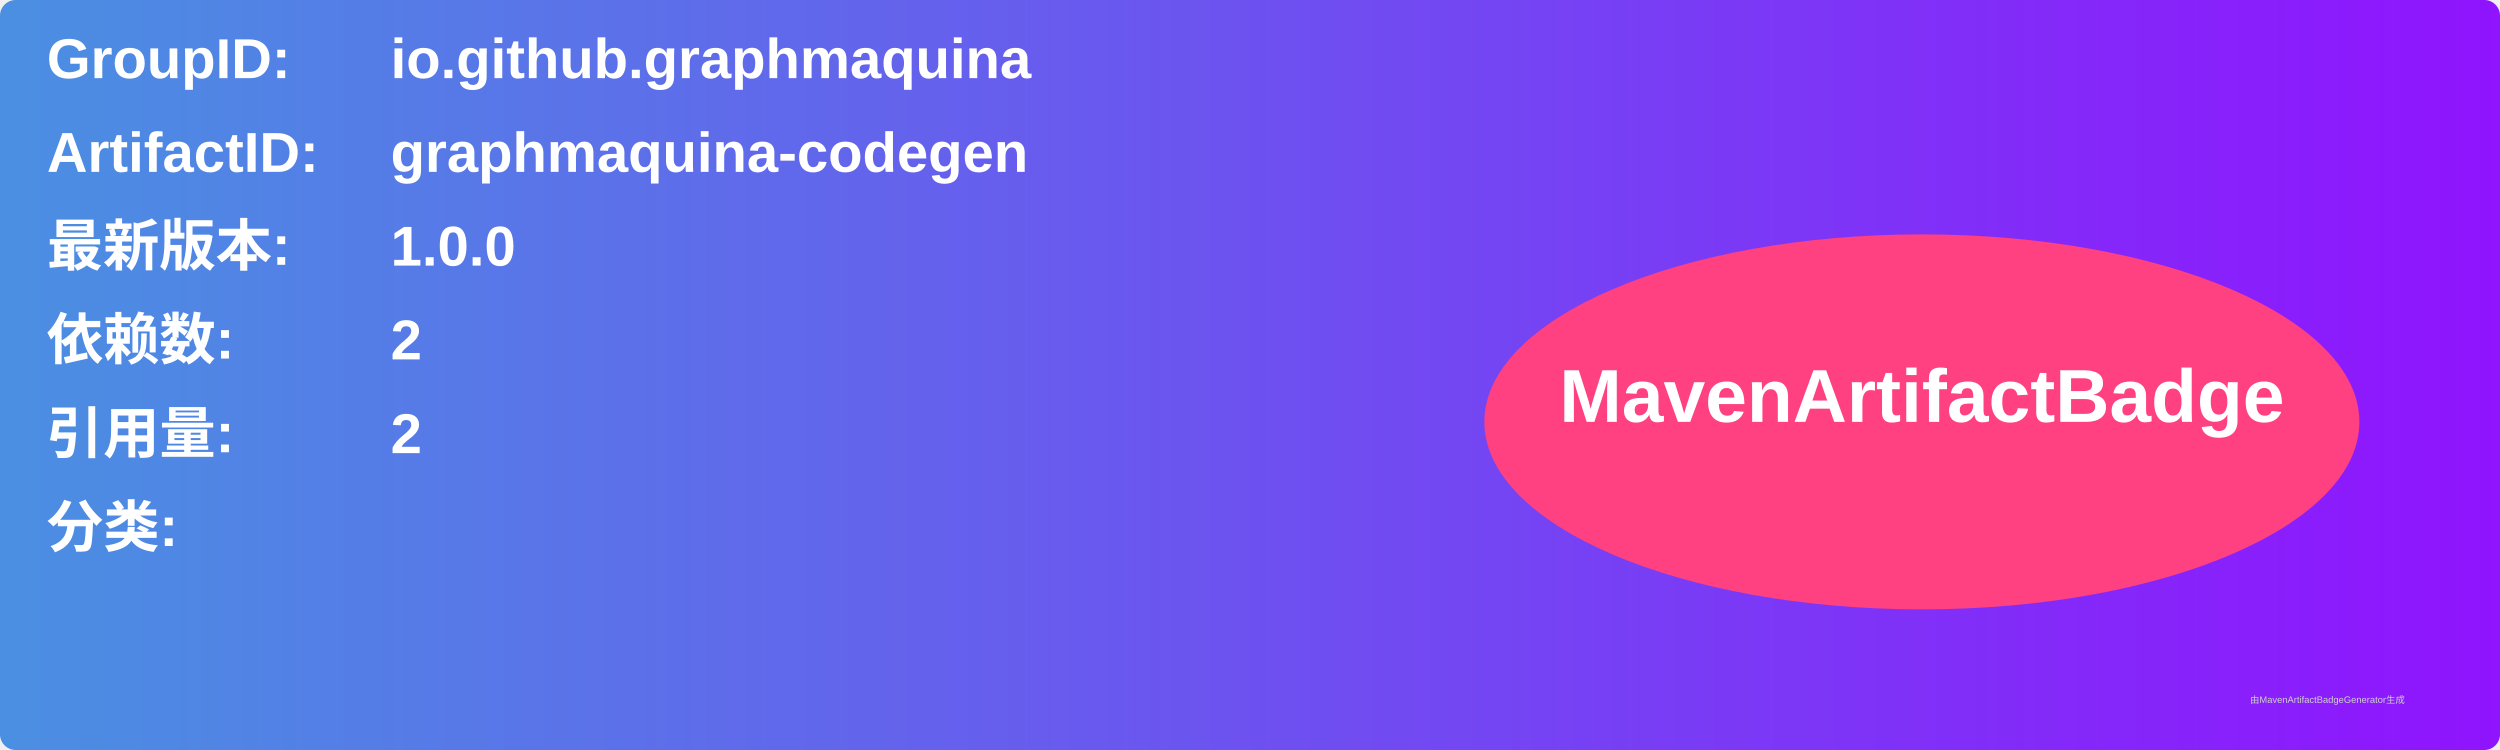
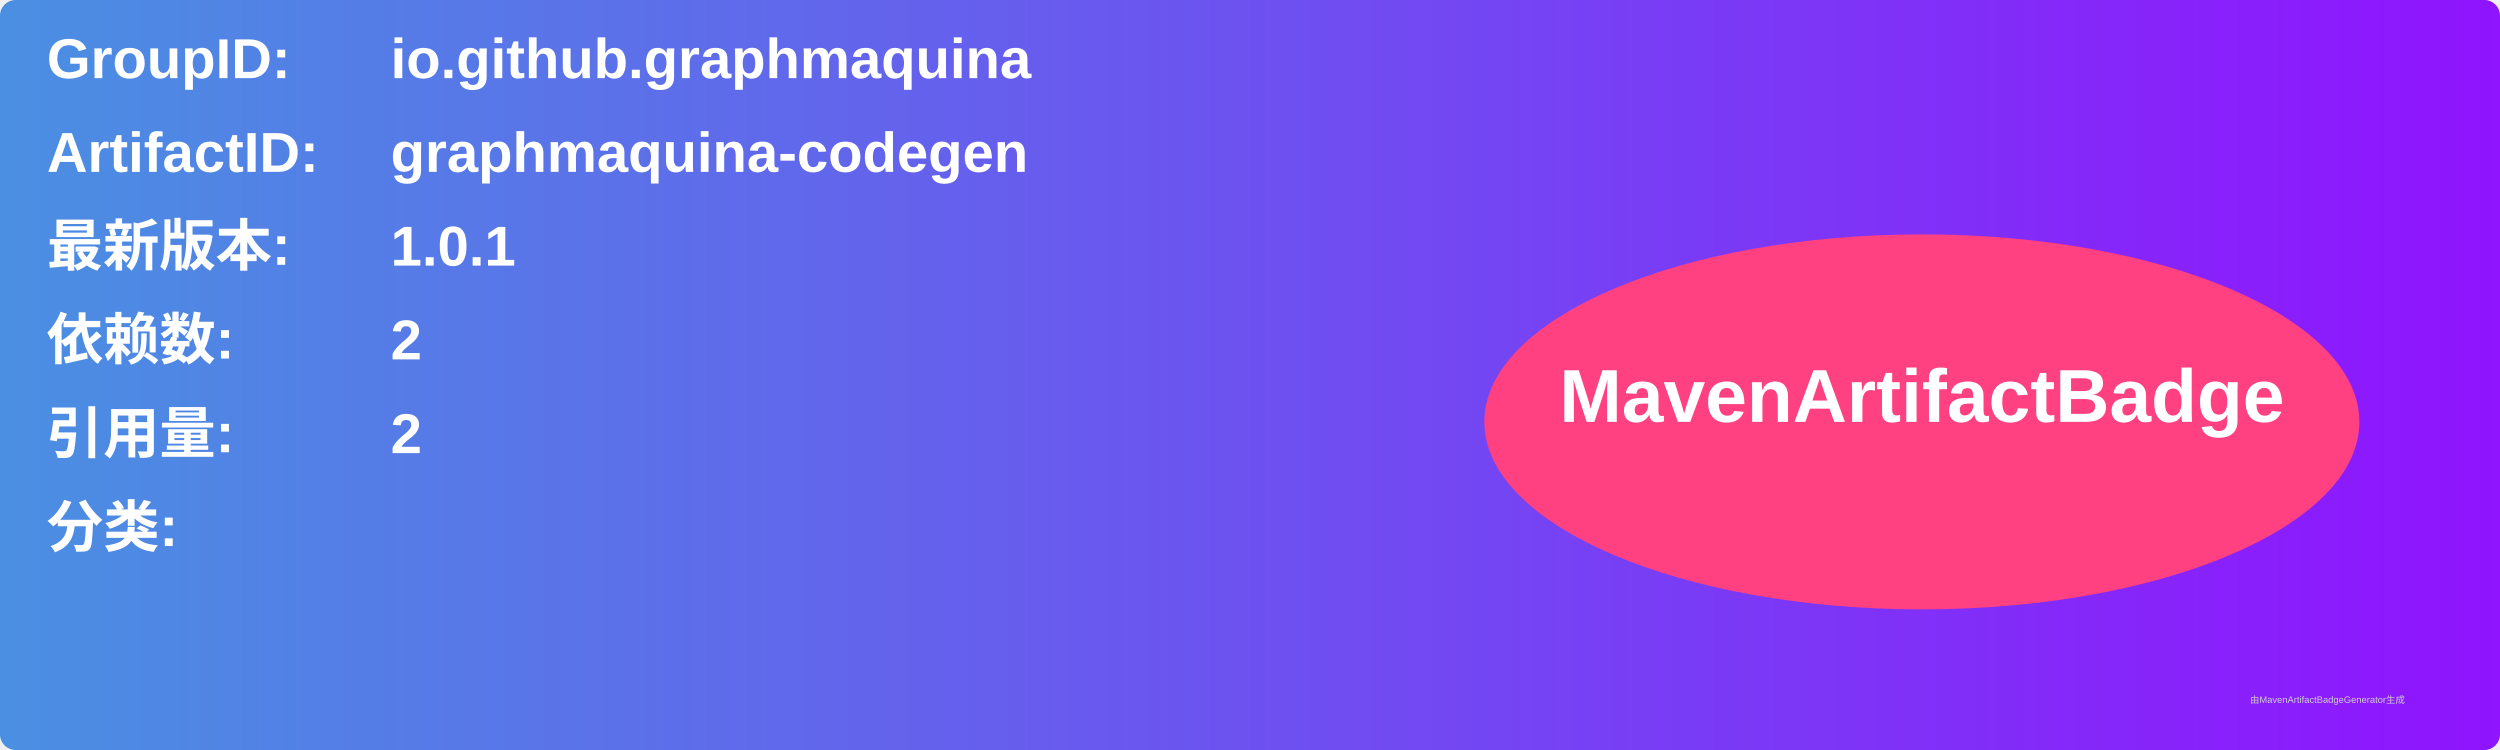
<svg xmlns="http://www.w3.org/2000/svg" width="800" height="240" viewBox="0 0 800 240">
  <linearGradient id="grad" x1="0%" y1="0%" x2="100%" y2="0%">
    <stop offset="0%" stop-color="#4a90e2" />
    <stop offset="100%" stop-color="#9013fe" />
  </linearGradient>
  <rect width="100%" height="100%" rx="5" ry="5" fill="url(#grad)" />
  <g transform="translate(15, 15)">
    <text x="0" y="10" font-family="Arial" font-size="18" fill="white" font-weight="bold" width="260">GroupID:</text>
    <text x="110" y="10" font-family="Arial" font-size="18" fill="white" font-weight="bold" width="460">io.github.graphmaquina</text>
    <text x="0" y="40" font-family="Arial" font-size="18" fill="white" font-weight="bold" width="260">ArtifactID:</text>
    <text x="110" y="40" font-family="Arial" font-size="18" fill="white" font-weight="bold" width="460">graphmaquina-codegen</text>
    <text x="0" y="70" font-family="Arial" font-size="18" fill="white" font-weight="bold">最新版本:</text>
    <text x="110" y="70" font-family="Arial" font-size="18" fill="white" font-weight="bold">
-       <tspan font-weight="bold">1.0.0</tspan>
+       <tspan font-weight="bold">1.0.1</tspan>
    </text>
    <text x="0" y="100" font-family="Arial" font-size="18" fill="white" font-weight="bold">依赖数: </text>
    <text x="110" y="100" font-family="Arial" font-size="18" fill="white">
      <tspan font-weight="bold">2</tspan>
    </text>
    <text x="0" y="130" font-family="Arial" font-size="18" fill="white" font-weight="bold">引用量: </text>
    <text x="110" y="130" font-family="Arial" font-size="18" fill="white">
      <tspan font-weight="bold">2</tspan>
    </text>
    <text x="0" y="160" font-family="Arial" font-size="18" fill="white" font-weight="bold">分类:</text>
    <text x="10" y="190" font-family="Arial" font-size="10" fill="white">
      <tspan font-weight="bold" />
    </text>
    <ellipse cx="600" cy="120" rx="140" ry="60" fill="#ff4081" />
    <text x="600" y="120" text-anchor="middle" font-family="Arial" font-size="24" fill="white" font-weight="bold">MavenArtifactBadge</text>
  </g>
  <text x="720" y="225" font-family="Arial" font-size="3" fill="#d0d0d0">由MavenArtifactBadgeGenerator生成</text>
</svg>
